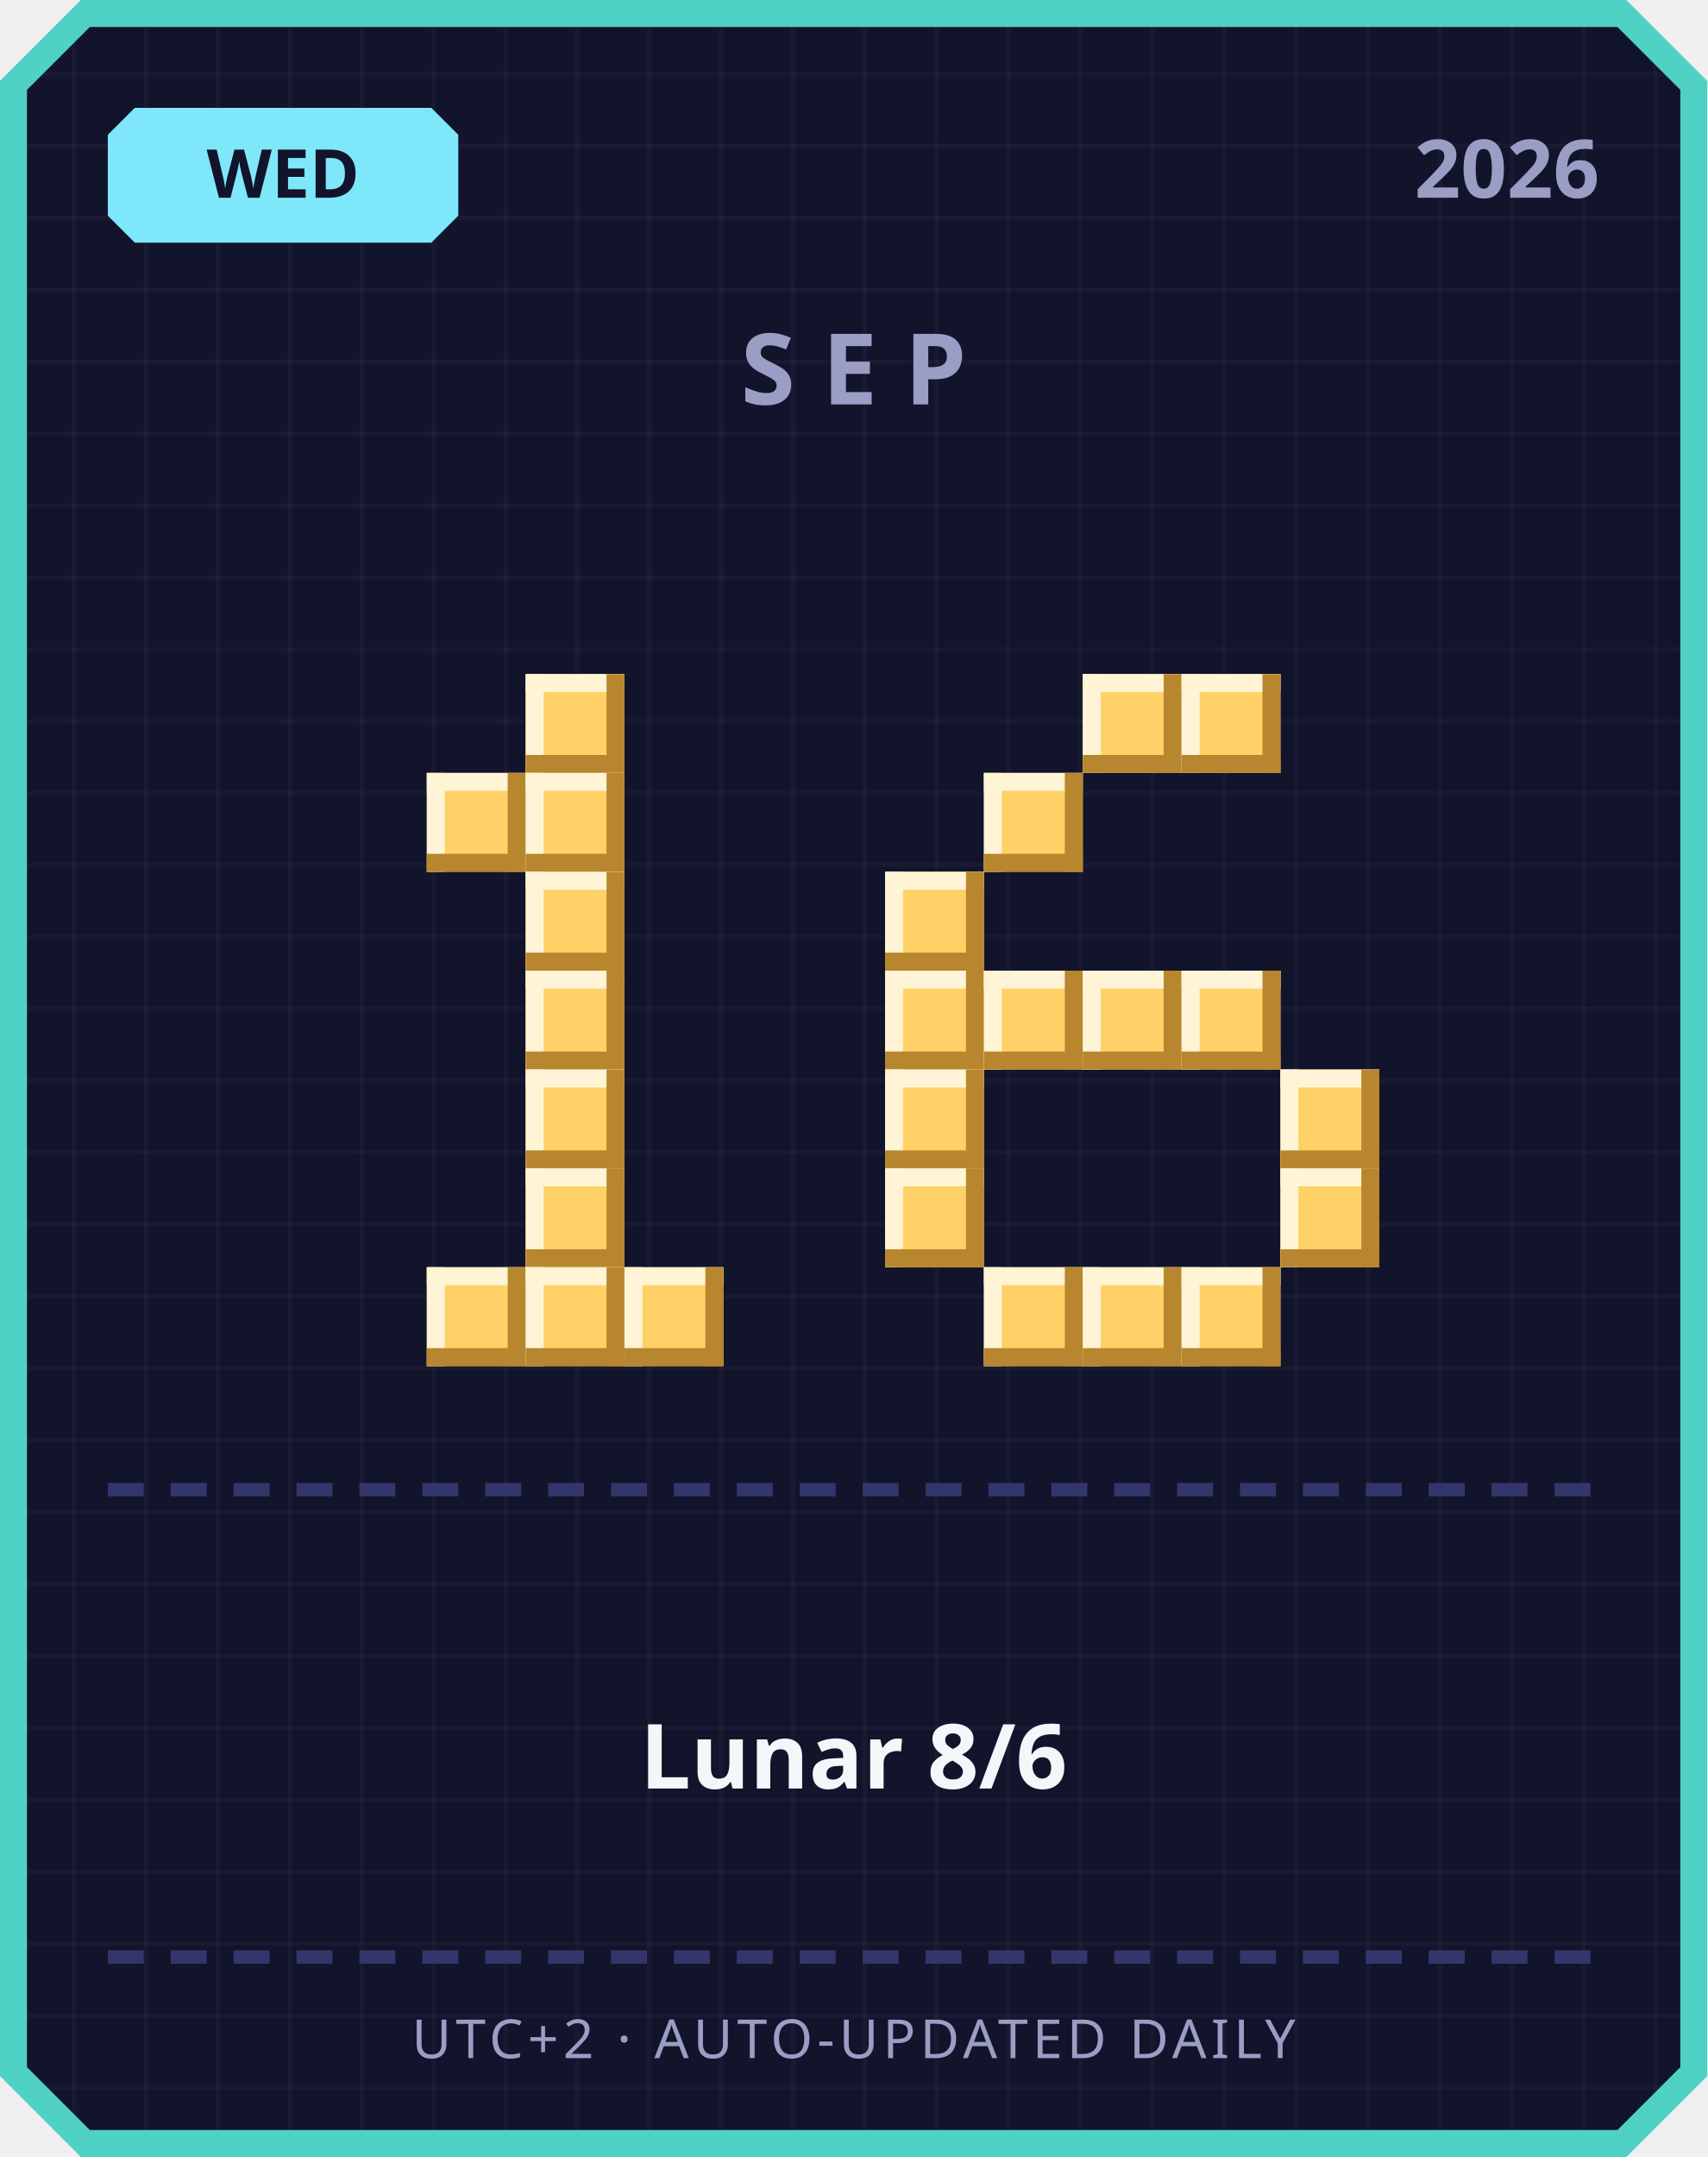
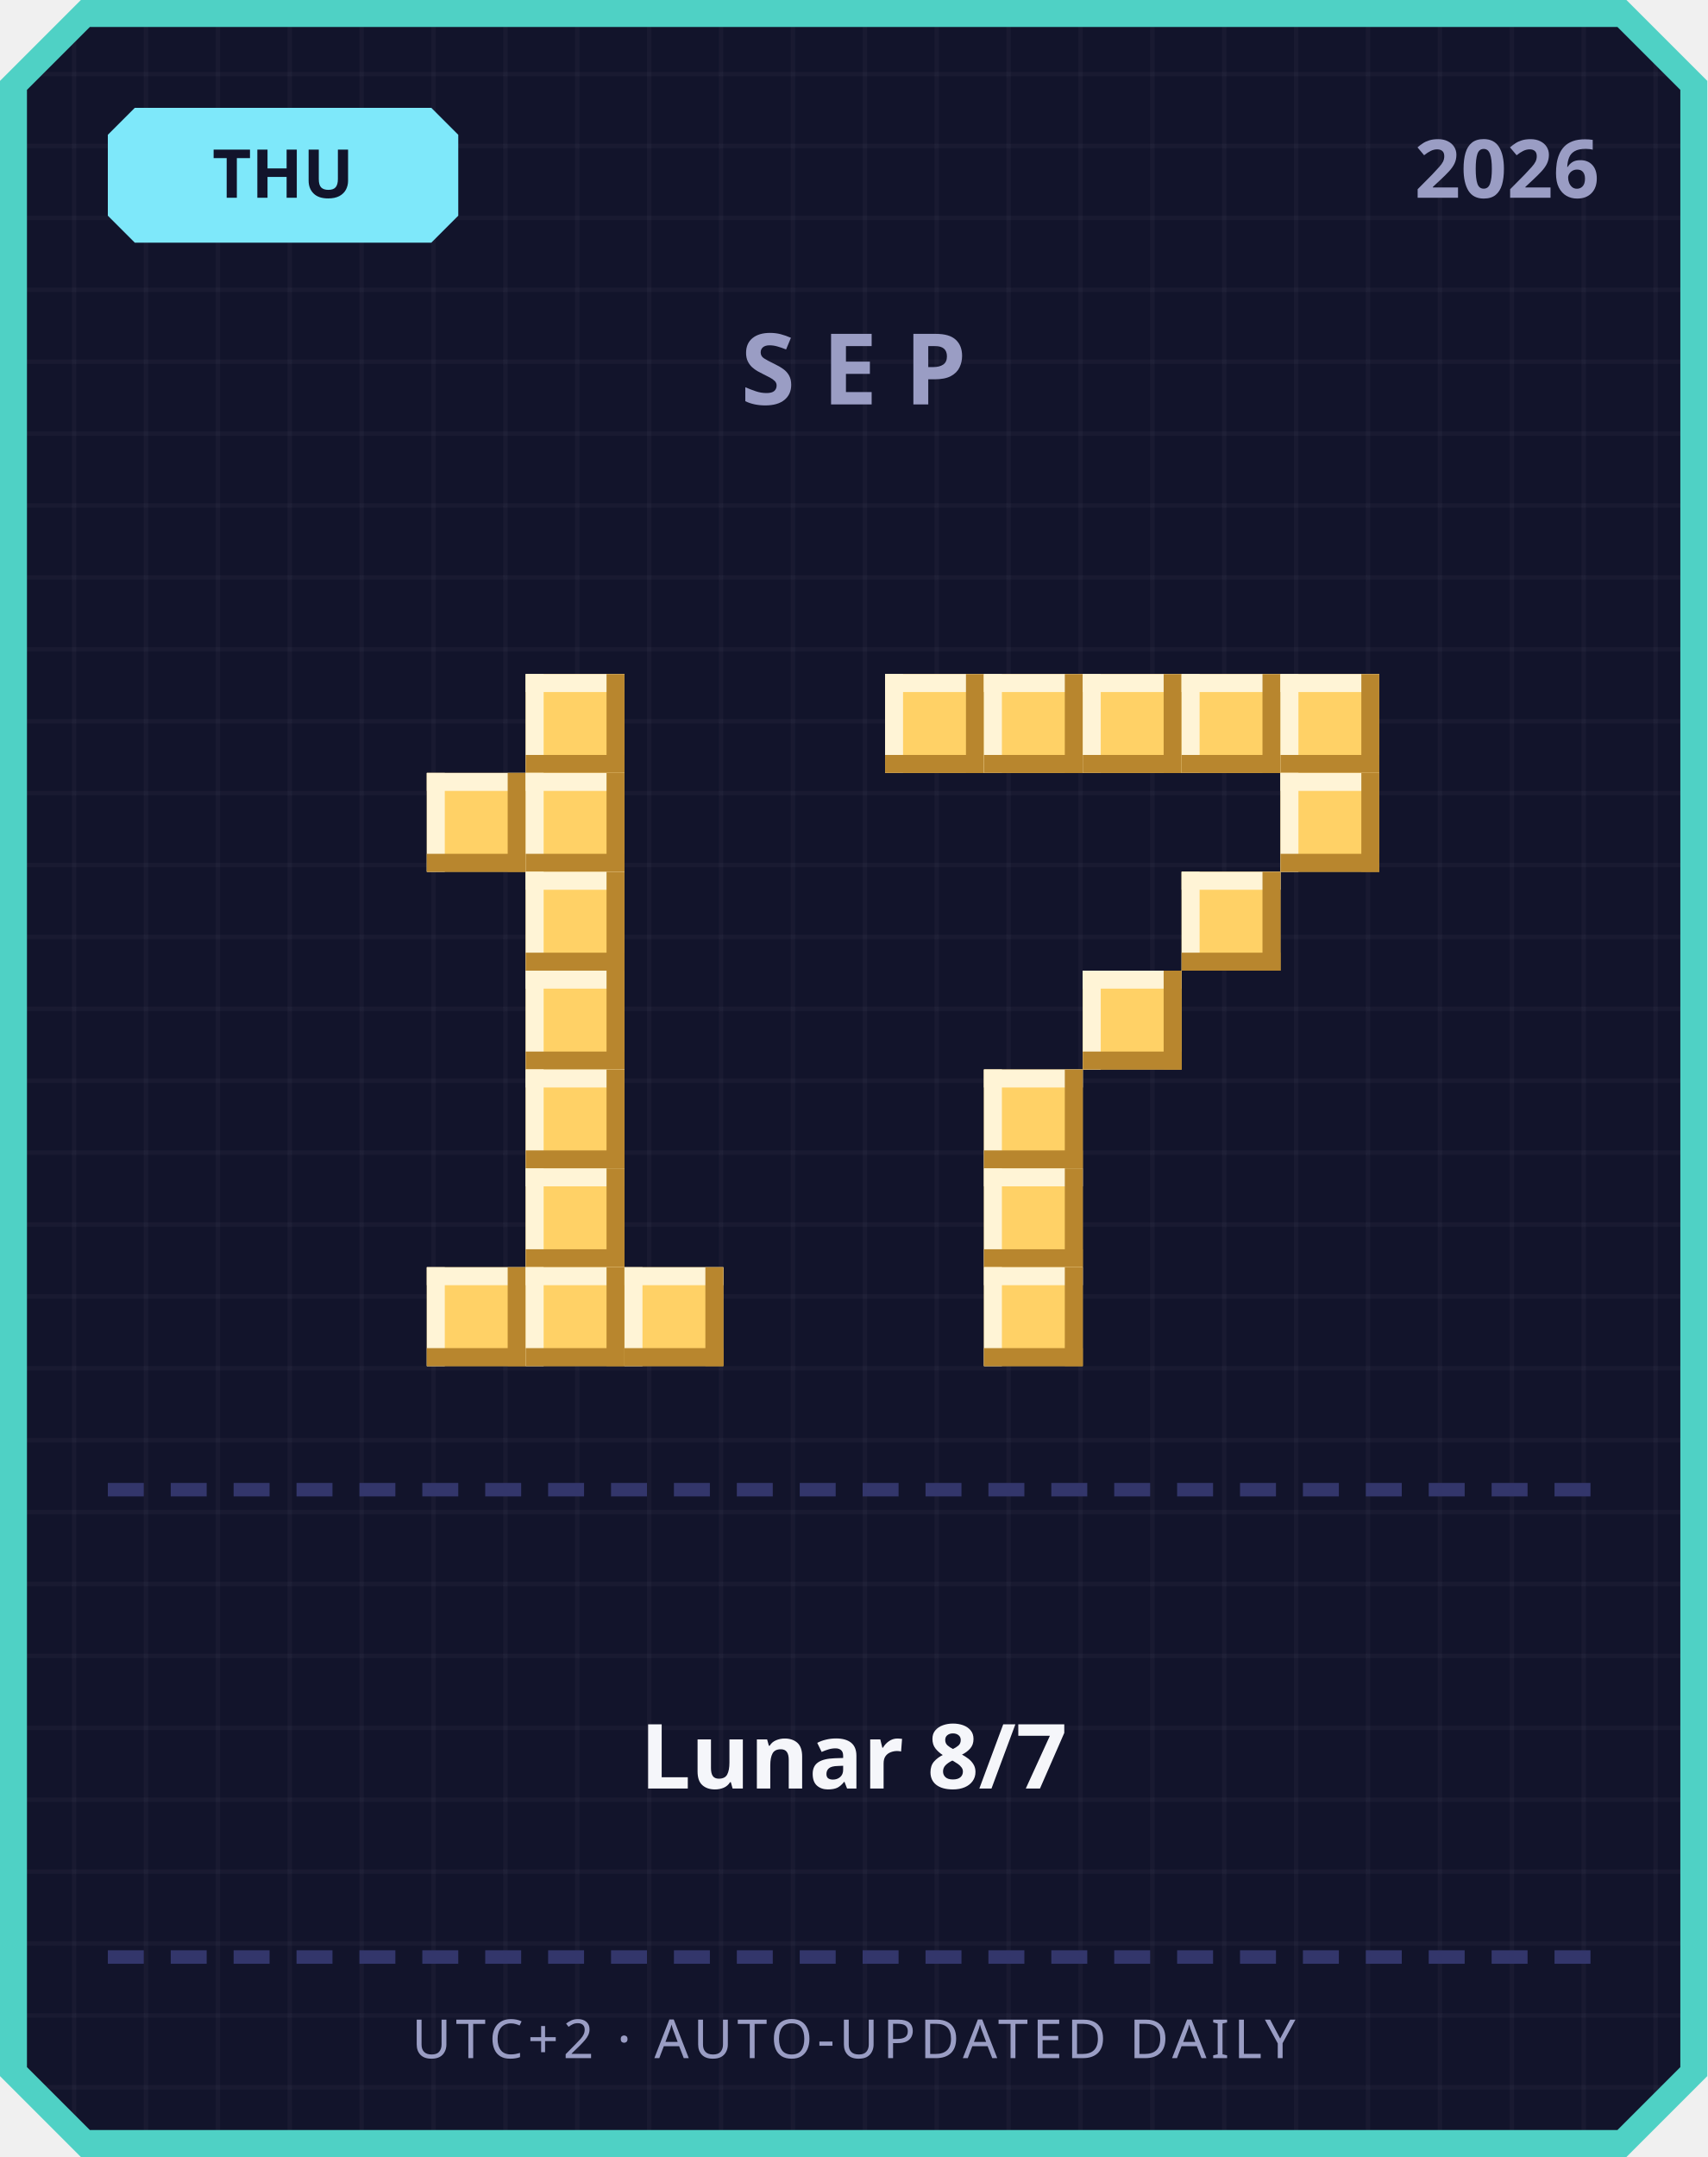
<svg xmlns="http://www.w3.org/2000/svg" width="380" height="480" viewBox="0 0 380 480">
  <defs>
    <pattern id="grid" width="16" height="16" patternUnits="userSpaceOnUse">
      <rect width="16" height="16" fill="#12142b" />
      <rect width="1" height="16" fill="#ffffff" opacity="0.03" />
      <rect width="16" height="1" fill="#ffffff" opacity="0.03" />
    </pattern>
  </defs>
  <path d="M 18,0 L 362,0 L 380,18 L 380,462 L 362,480 L 18,480 L 0,462 L 0,18 Z" fill="#4fd1c5" />
  <path d="M 20,6 L 360,6 L 374,20 L 374,460 L 360,474 L 20,474 L 6,460 L 6,20 Z" fill="url(#grid)" />
  <path d="M 30,24 L 96,24 L 102,30 L 102,48 L 96,54 L 30,54 L 24,48 L 24,30 Z" fill="#7ee8fa" />
-   <text x="63" y="44" text-anchor="middle" font-family="'Segoe UI', sans-serif" font-size="15" font-weight="700" fill="#12142b">WED</text>
+   <text x="63" y="44" text-anchor="middle" font-family="'Segoe UI', sans-serif" font-size="15" font-weight="700" fill="#12142b">THU</text>
  <text x="356" y="44" text-anchor="end" font-family="'Segoe UI', sans-serif" font-size="18" font-weight="700" fill="#9a9dc4">2026</text>
  <text x="190" y="90" text-anchor="middle" font-family="'Segoe UI', sans-serif" font-size="22" font-weight="700" letter-spacing="6" fill="#9a9dc4">SEP</text>
  <rect x="117" y="150" width="22" height="22" fill="#ffd166" />
  <rect x="117" y="150" width="22" height="4" fill="#fff4d6" />
  <rect x="117" y="150" width="4" height="22" fill="#fff4d6" />
  <rect x="117" y="168" width="22" height="4" fill="#b8862e" />
  <rect x="135" y="150" width="4" height="22" fill="#b8862e" />
  <rect x="95" y="172" width="22" height="22" fill="#ffd166" />
  <rect x="95" y="172" width="22" height="4" fill="#fff4d6" />
  <rect x="95" y="172" width="4" height="22" fill="#fff4d6" />
  <rect x="95" y="190" width="22" height="4" fill="#b8862e" />
  <rect x="113" y="172" width="4" height="22" fill="#b8862e" />
  <rect x="117" y="172" width="22" height="22" fill="#ffd166" />
  <rect x="117" y="172" width="22" height="4" fill="#fff4d6" />
  <rect x="117" y="172" width="4" height="22" fill="#fff4d6" />
  <rect x="117" y="190" width="22" height="4" fill="#b8862e" />
  <rect x="135" y="172" width="4" height="22" fill="#b8862e" />
  <rect x="117" y="194" width="22" height="22" fill="#ffd166" />
  <rect x="117" y="194" width="22" height="4" fill="#fff4d6" />
  <rect x="117" y="194" width="4" height="22" fill="#fff4d6" />
  <rect x="117" y="212" width="22" height="4" fill="#b8862e" />
  <rect x="135" y="194" width="4" height="22" fill="#b8862e" />
  <rect x="117" y="216" width="22" height="22" fill="#ffd166" />
  <rect x="117" y="216" width="22" height="4" fill="#fff4d6" />
  <rect x="117" y="216" width="4" height="22" fill="#fff4d6" />
  <rect x="117" y="234" width="22" height="4" fill="#b8862e" />
  <rect x="135" y="216" width="4" height="22" fill="#b8862e" />
  <rect x="117" y="238" width="22" height="22" fill="#ffd166" />
  <rect x="117" y="238" width="22" height="4" fill="#fff4d6" />
  <rect x="117" y="238" width="4" height="22" fill="#fff4d6" />
  <rect x="117" y="256" width="22" height="4" fill="#b8862e" />
  <rect x="135" y="238" width="4" height="22" fill="#b8862e" />
  <rect x="117" y="260" width="22" height="22" fill="#ffd166" />
  <rect x="117" y="260" width="22" height="4" fill="#fff4d6" />
  <rect x="117" y="260" width="4" height="22" fill="#fff4d6" />
  <rect x="117" y="278" width="22" height="4" fill="#b8862e" />
  <rect x="135" y="260" width="4" height="22" fill="#b8862e" />
  <rect x="95" y="282" width="22" height="22" fill="#ffd166" />
  <rect x="95" y="282" width="22" height="4" fill="#fff4d6" />
  <rect x="95" y="282" width="4" height="22" fill="#fff4d6" />
  <rect x="95" y="300" width="22" height="4" fill="#b8862e" />
  <rect x="113" y="282" width="4" height="22" fill="#b8862e" />
  <rect x="117" y="282" width="22" height="22" fill="#ffd166" />
  <rect x="117" y="282" width="22" height="4" fill="#fff4d6" />
  <rect x="117" y="282" width="4" height="22" fill="#fff4d6" />
  <rect x="117" y="300" width="22" height="4" fill="#b8862e" />
  <rect x="135" y="282" width="4" height="22" fill="#b8862e" />
  <rect x="139" y="282" width="22" height="22" fill="#ffd166" />
  <rect x="139" y="282" width="22" height="4" fill="#fff4d6" />
  <rect x="139" y="282" width="4" height="22" fill="#fff4d6" />
  <rect x="139" y="300" width="22" height="4" fill="#b8862e" />
  <rect x="157" y="282" width="4" height="22" fill="#b8862e" />
+   <rect x="197" y="150" width="22" height="22" fill="#ffd166" />
+   <rect x="197" y="150" width="22" height="4" fill="#fff4d6" />
+   <rect x="197" y="150" width="4" height="22" fill="#fff4d6" />
+   <rect x="197" y="168" width="22" height="4" fill="#b8862e" />
+   <rect x="215" y="150" width="4" height="22" fill="#b8862e" />
+   <rect x="219" y="150" width="22" height="22" fill="#ffd166" />
+   <rect x="219" y="150" width="22" height="4" fill="#fff4d6" />
+   <rect x="219" y="150" width="4" height="22" fill="#fff4d6" />
+   <rect x="219" y="168" width="22" height="4" fill="#b8862e" />
+   <rect x="237" y="150" width="4" height="22" fill="#b8862e" />
  <rect x="241" y="150" width="22" height="22" fill="#ffd166" />
  <rect x="241" y="150" width="22" height="4" fill="#fff4d6" />
  <rect x="241" y="150" width="4" height="22" fill="#fff4d6" />
  <rect x="241" y="168" width="22" height="4" fill="#b8862e" />
  <rect x="259" y="150" width="4" height="22" fill="#b8862e" />
  <rect x="263" y="150" width="22" height="22" fill="#ffd166" />
  <rect x="263" y="150" width="22" height="4" fill="#fff4d6" />
  <rect x="263" y="150" width="4" height="22" fill="#fff4d6" />
  <rect x="263" y="168" width="22" height="4" fill="#b8862e" />
  <rect x="281" y="150" width="4" height="22" fill="#b8862e" />
-   <rect x="219" y="172" width="22" height="22" fill="#ffd166" />
-   <rect x="219" y="172" width="22" height="4" fill="#fff4d6" />
-   <rect x="219" y="172" width="4" height="22" fill="#fff4d6" />
-   <rect x="219" y="190" width="22" height="4" fill="#b8862e" />
-   <rect x="237" y="172" width="4" height="22" fill="#b8862e" />
-   <rect x="197" y="194" width="22" height="22" fill="#ffd166" />
-   <rect x="197" y="194" width="22" height="4" fill="#fff4d6" />
-   <rect x="197" y="194" width="4" height="22" fill="#fff4d6" />
-   <rect x="197" y="212" width="22" height="4" fill="#b8862e" />
-   <rect x="215" y="194" width="4" height="22" fill="#b8862e" />
-   <rect x="197" y="216" width="22" height="22" fill="#ffd166" />
-   <rect x="197" y="216" width="22" height="4" fill="#fff4d6" />
-   <rect x="197" y="216" width="4" height="22" fill="#fff4d6" />
-   <rect x="197" y="234" width="22" height="4" fill="#b8862e" />
-   <rect x="215" y="216" width="4" height="22" fill="#b8862e" />
-   <rect x="219" y="216" width="22" height="22" fill="#ffd166" />
-   <rect x="219" y="216" width="22" height="4" fill="#fff4d6" />
-   <rect x="219" y="216" width="4" height="22" fill="#fff4d6" />
-   <rect x="219" y="234" width="22" height="4" fill="#b8862e" />
-   <rect x="237" y="216" width="4" height="22" fill="#b8862e" />
+   <rect x="285" y="150" width="22" height="22" fill="#ffd166" />
+   <rect x="285" y="150" width="22" height="4" fill="#fff4d6" />
+   <rect x="285" y="150" width="4" height="22" fill="#fff4d6" />
+   <rect x="285" y="168" width="22" height="4" fill="#b8862e" />
+   <rect x="303" y="150" width="4" height="22" fill="#b8862e" />
+   <rect x="285" y="172" width="22" height="22" fill="#ffd166" />
+   <rect x="285" y="172" width="22" height="4" fill="#fff4d6" />
+   <rect x="285" y="172" width="4" height="22" fill="#fff4d6" />
+   <rect x="285" y="190" width="22" height="4" fill="#b8862e" />
+   <rect x="303" y="172" width="4" height="22" fill="#b8862e" />
+   <rect x="263" y="194" width="22" height="22" fill="#ffd166" />
+   <rect x="263" y="194" width="22" height="4" fill="#fff4d6" />
+   <rect x="263" y="194" width="4" height="22" fill="#fff4d6" />
+   <rect x="263" y="212" width="22" height="4" fill="#b8862e" />
+   <rect x="281" y="194" width="4" height="22" fill="#b8862e" />
  <rect x="241" y="216" width="22" height="22" fill="#ffd166" />
  <rect x="241" y="216" width="22" height="4" fill="#fff4d6" />
  <rect x="241" y="216" width="4" height="22" fill="#fff4d6" />
  <rect x="241" y="234" width="22" height="4" fill="#b8862e" />
  <rect x="259" y="216" width="4" height="22" fill="#b8862e" />
-   <rect x="263" y="216" width="22" height="22" fill="#ffd166" />
-   <rect x="263" y="216" width="22" height="4" fill="#fff4d6" />
-   <rect x="263" y="216" width="4" height="22" fill="#fff4d6" />
-   <rect x="263" y="234" width="22" height="4" fill="#b8862e" />
-   <rect x="281" y="216" width="4" height="22" fill="#b8862e" />
-   <rect x="197" y="238" width="22" height="22" fill="#ffd166" />
-   <rect x="197" y="238" width="22" height="4" fill="#fff4d6" />
-   <rect x="197" y="238" width="4" height="22" fill="#fff4d6" />
-   <rect x="197" y="256" width="22" height="4" fill="#b8862e" />
-   <rect x="215" y="238" width="4" height="22" fill="#b8862e" />
-   <rect x="285" y="238" width="22" height="22" fill="#ffd166" />
-   <rect x="285" y="238" width="22" height="4" fill="#fff4d6" />
-   <rect x="285" y="238" width="4" height="22" fill="#fff4d6" />
-   <rect x="285" y="256" width="22" height="4" fill="#b8862e" />
-   <rect x="303" y="238" width="4" height="22" fill="#b8862e" />
-   <rect x="197" y="260" width="22" height="22" fill="#ffd166" />
-   <rect x="197" y="260" width="22" height="4" fill="#fff4d6" />
-   <rect x="197" y="260" width="4" height="22" fill="#fff4d6" />
-   <rect x="197" y="278" width="22" height="4" fill="#b8862e" />
-   <rect x="215" y="260" width="4" height="22" fill="#b8862e" />
-   <rect x="285" y="260" width="22" height="22" fill="#ffd166" />
-   <rect x="285" y="260" width="22" height="4" fill="#fff4d6" />
-   <rect x="285" y="260" width="4" height="22" fill="#fff4d6" />
-   <rect x="285" y="278" width="22" height="4" fill="#b8862e" />
-   <rect x="303" y="260" width="4" height="22" fill="#b8862e" />
+   <rect x="219" y="238" width="22" height="22" fill="#ffd166" />
+   <rect x="219" y="238" width="22" height="4" fill="#fff4d6" />
+   <rect x="219" y="238" width="4" height="22" fill="#fff4d6" />
+   <rect x="219" y="256" width="22" height="4" fill="#b8862e" />
+   <rect x="237" y="238" width="4" height="22" fill="#b8862e" />
+   <rect x="219" y="260" width="22" height="22" fill="#ffd166" />
+   <rect x="219" y="260" width="22" height="4" fill="#fff4d6" />
+   <rect x="219" y="260" width="4" height="22" fill="#fff4d6" />
+   <rect x="219" y="278" width="22" height="4" fill="#b8862e" />
+   <rect x="237" y="260" width="4" height="22" fill="#b8862e" />
  <rect x="219" y="282" width="22" height="22" fill="#ffd166" />
  <rect x="219" y="282" width="22" height="4" fill="#fff4d6" />
  <rect x="219" y="282" width="4" height="22" fill="#fff4d6" />
  <rect x="219" y="300" width="22" height="4" fill="#b8862e" />
  <rect x="237" y="282" width="4" height="22" fill="#b8862e" />
-   <rect x="241" y="282" width="22" height="22" fill="#ffd166" />
-   <rect x="241" y="282" width="22" height="4" fill="#fff4d6" />
-   <rect x="241" y="282" width="4" height="22" fill="#fff4d6" />
-   <rect x="241" y="300" width="22" height="4" fill="#b8862e" />
-   <rect x="259" y="282" width="4" height="22" fill="#b8862e" />
-   <rect x="263" y="282" width="22" height="22" fill="#ffd166" />
-   <rect x="263" y="282" width="22" height="4" fill="#fff4d6" />
-   <rect x="263" y="282" width="4" height="22" fill="#fff4d6" />
-   <rect x="263" y="300" width="22" height="4" fill="#b8862e" />
-   <rect x="281" y="282" width="4" height="22" fill="#b8862e" />
  <rect x="24" y="330" width="8" height="3" fill="#33366b" />
  <rect x="38" y="330" width="8" height="3" fill="#33366b" />
  <rect x="52" y="330" width="8" height="3" fill="#33366b" />
  <rect x="66" y="330" width="8" height="3" fill="#33366b" />
  <rect x="80" y="330" width="8" height="3" fill="#33366b" />
  <rect x="94" y="330" width="8" height="3" fill="#33366b" />
  <rect x="108" y="330" width="8" height="3" fill="#33366b" />
  <rect x="122" y="330" width="8" height="3" fill="#33366b" />
  <rect x="136" y="330" width="8" height="3" fill="#33366b" />
  <rect x="150" y="330" width="8" height="3" fill="#33366b" />
  <rect x="164" y="330" width="8" height="3" fill="#33366b" />
  <rect x="178" y="330" width="8" height="3" fill="#33366b" />
  <rect x="192" y="330" width="8" height="3" fill="#33366b" />
  <rect x="206" y="330" width="8" height="3" fill="#33366b" />
  <rect x="220" y="330" width="8" height="3" fill="#33366b" />
  <rect x="234" y="330" width="8" height="3" fill="#33366b" />
  <rect x="248" y="330" width="8" height="3" fill="#33366b" />
  <rect x="262" y="330" width="8" height="3" fill="#33366b" />
  <rect x="276" y="330" width="8" height="3" fill="#33366b" />
  <rect x="290" y="330" width="8" height="3" fill="#33366b" />
  <rect x="304" y="330" width="8" height="3" fill="#33366b" />
  <rect x="318" y="330" width="8" height="3" fill="#33366b" />
  <rect x="332" y="330" width="8" height="3" fill="#33366b" />
  <rect x="346" y="330" width="8" height="3" fill="#33366b" />
-   <text x="190" y="398" text-anchor="middle" font-family="'Segoe UI', 'Microsoft JhengHei', sans-serif" font-size="20" font-weight="700" fill="#f5f6fa">Lunar 8/6</text>
+   <text x="190" y="398" text-anchor="middle" font-family="'Segoe UI', 'Microsoft JhengHei', sans-serif" font-size="20" font-weight="700" fill="#f5f6fa">Lunar 8/7</text>
  <rect x="24" y="434" width="8" height="3" fill="#33366b" />
  <rect x="38" y="434" width="8" height="3" fill="#33366b" />
  <rect x="52" y="434" width="8" height="3" fill="#33366b" />
  <rect x="66" y="434" width="8" height="3" fill="#33366b" />
  <rect x="80" y="434" width="8" height="3" fill="#33366b" />
  <rect x="94" y="434" width="8" height="3" fill="#33366b" />
  <rect x="108" y="434" width="8" height="3" fill="#33366b" />
  <rect x="122" y="434" width="8" height="3" fill="#33366b" />
  <rect x="136" y="434" width="8" height="3" fill="#33366b" />
  <rect x="150" y="434" width="8" height="3" fill="#33366b" />
  <rect x="164" y="434" width="8" height="3" fill="#33366b" />
  <rect x="178" y="434" width="8" height="3" fill="#33366b" />
  <rect x="192" y="434" width="8" height="3" fill="#33366b" />
  <rect x="206" y="434" width="8" height="3" fill="#33366b" />
  <rect x="220" y="434" width="8" height="3" fill="#33366b" />
  <rect x="234" y="434" width="8" height="3" fill="#33366b" />
  <rect x="248" y="434" width="8" height="3" fill="#33366b" />
  <rect x="262" y="434" width="8" height="3" fill="#33366b" />
  <rect x="276" y="434" width="8" height="3" fill="#33366b" />
  <rect x="290" y="434" width="8" height="3" fill="#33366b" />
  <rect x="304" y="434" width="8" height="3" fill="#33366b" />
  <rect x="318" y="434" width="8" height="3" fill="#33366b" />
  <rect x="332" y="434" width="8" height="3" fill="#33366b" />
  <rect x="346" y="434" width="8" height="3" fill="#33366b" />
  <text x="190" y="458" text-anchor="middle" font-family="'Segoe UI', sans-serif" font-size="12" letter-spacing="1" fill="#9a9dc4">UTC+2 · AUTO-UPDATED DAILY</text>
</svg>
